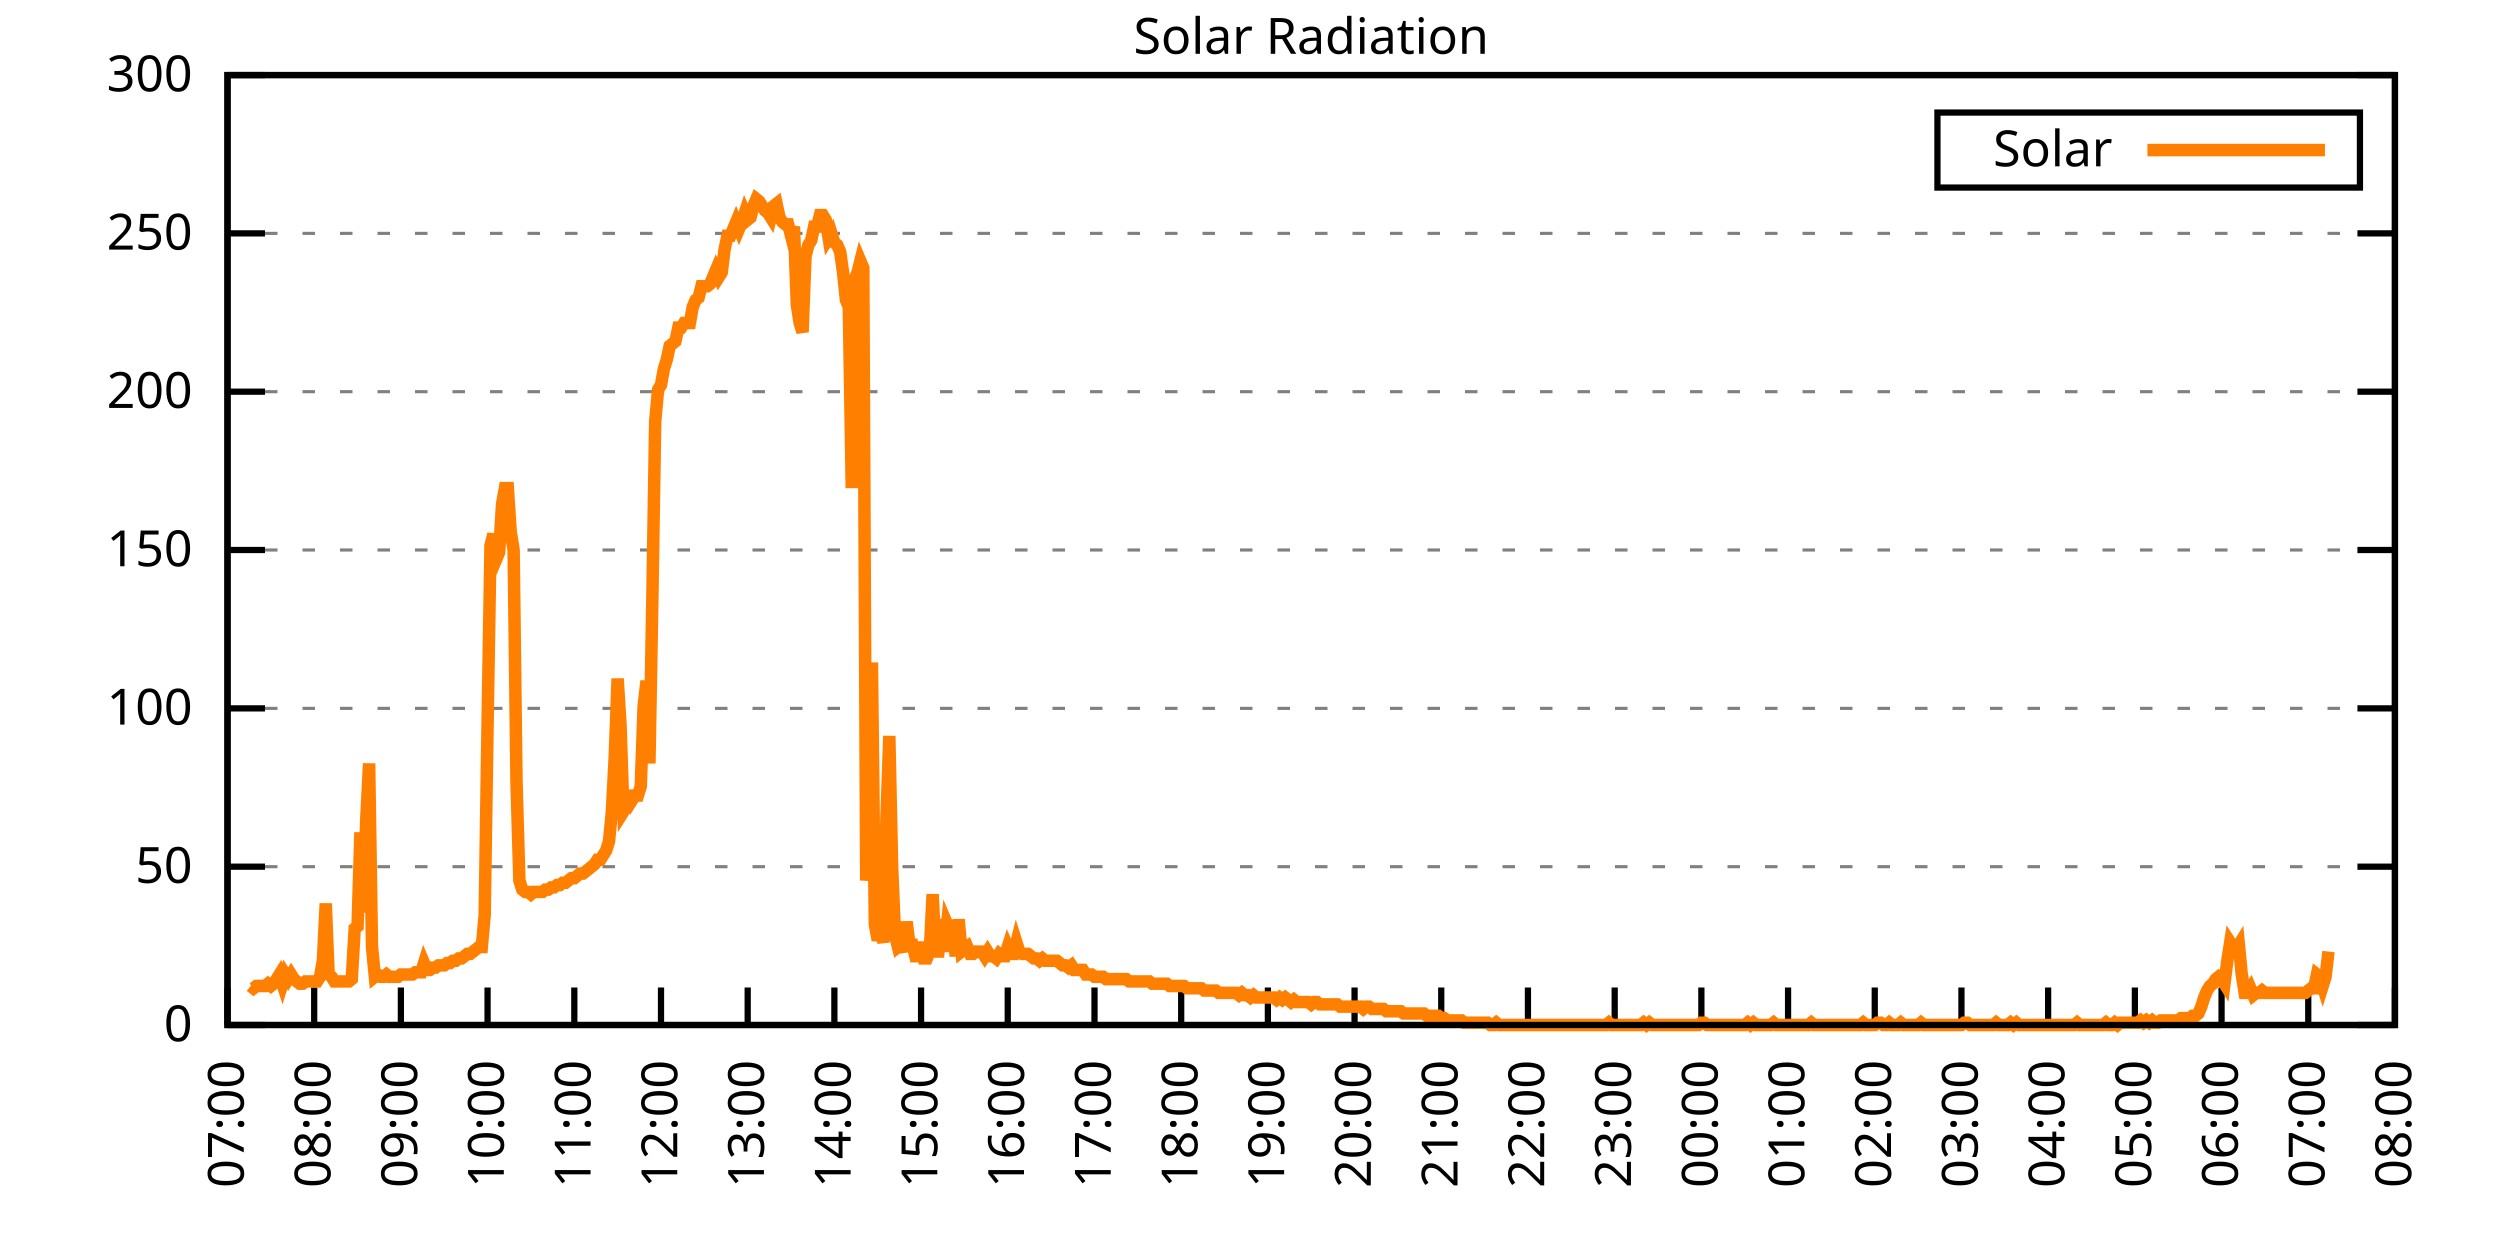
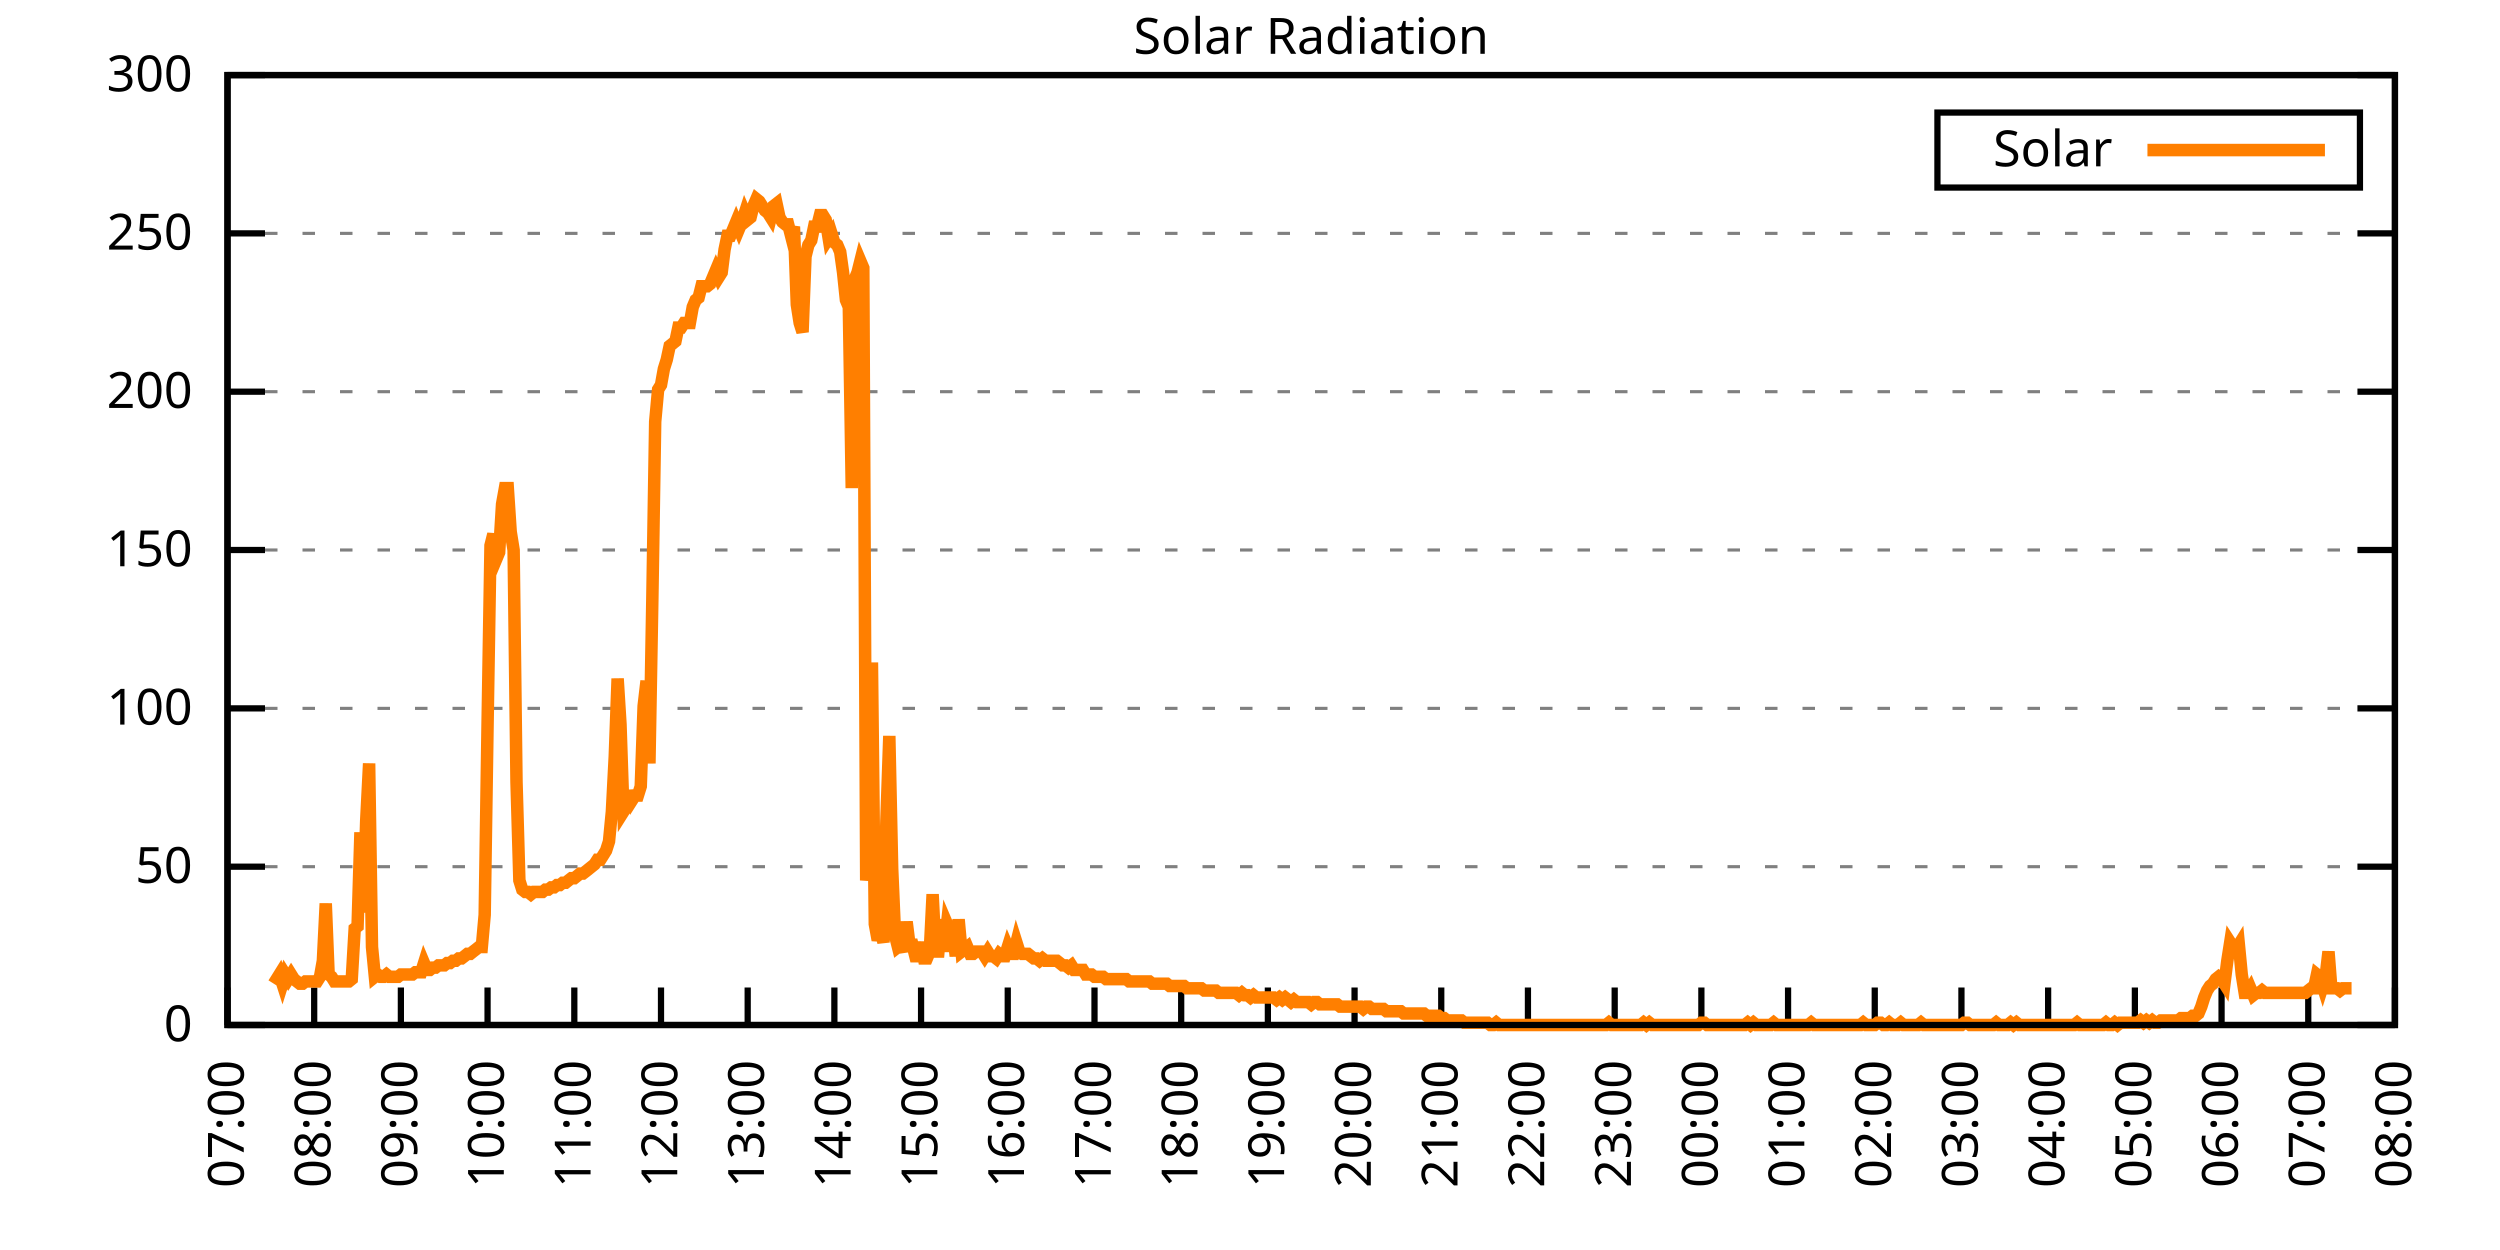
<svg xmlns="http://www.w3.org/2000/svg" xmlns:xlink="http://www.w3.org/1999/xlink" width="400" height="200" viewBox="0 0 400 200">
  <g id="gnuplot_canvas">
    <rect x="0" y="0" width="400" height="200" fill="none" />
    <defs>
      <circle id="gpDot" r="0.5" stroke-width="0.5" stroke="currentColor" />
      <path id="gpPt0" stroke-width="0.333" stroke="currentColor" d="M-1,0 h2 M0,-1 v2" />
      <path id="gpPt1" stroke-width="0.333" stroke="currentColor" d="M-1,-1 L1,1 M1,-1 L-1,1" />
      <path id="gpPt2" stroke-width="0.333" stroke="currentColor" d="M-1,0 L1,0 M0,-1 L0,1 M-1,-1 L1,1 M-1,1 L1,-1" />
      <rect id="gpPt3" stroke-width="0.333" stroke="currentColor" x="-1" y="-1" width="2" height="2" />
      <rect id="gpPt4" stroke-width="0.333" stroke="currentColor" fill="currentColor" x="-1" y="-1" width="2" height="2" />
      <circle id="gpPt5" stroke-width="0.333" stroke="currentColor" cx="0" cy="0" r="1" />
      <use xlink:href="#gpPt5" id="gpPt6" fill="currentColor" stroke="none" />
      <path id="gpPt7" stroke-width="0.333" stroke="currentColor" d="M0,-1.33 L-1.33,0.67 L1.33,0.67 z" />
      <use xlink:href="#gpPt7" id="gpPt8" fill="currentColor" stroke="none" />
      <use xlink:href="#gpPt7" id="gpPt9" stroke="currentColor" transform="rotate(180)" />
      <use xlink:href="#gpPt9" id="gpPt10" fill="currentColor" stroke="none" />
      <use xlink:href="#gpPt3" id="gpPt11" stroke="currentColor" transform="rotate(45)" />
      <use xlink:href="#gpPt11" id="gpPt12" fill="currentColor" stroke="none" />
      <path id="gpPt13" stroke-width="0.333" stroke="currentColor" d="M0,1.330 L1.265,0.411 L0.782,-1.067 L-0.782,-1.076 L-1.265,0.411 z" />
      <use xlink:href="#gpPt13" id="gpPt14" fill="currentColor" stroke="none" />
      <filter id="textbox" filterUnits="objectBoundingBox" x="0" y="0" height="1" width="1">
        <feFlood flood-color="white" flood-opacity="1" result="bgnd" />
        <feComposite in="SourceGraphic" in2="bgnd" operator="atop" />
      </filter>
      <filter id="greybox" filterUnits="objectBoundingBox" x="0" y="0" height="1" width="1">
        <feFlood flood-color="lightgrey" flood-opacity="1" result="grey" />
        <feComposite in="SourceGraphic" in2="grey" operator="atop" />
      </filter>
    </defs>
    <g fill="none" color="white" stroke="currentColor" stroke-width="1.00" stroke-linecap="butt" stroke-linejoin="miter">
</g>
    <g fill="none" color="black" stroke="currentColor" stroke-width="1.00" stroke-linecap="butt" stroke-linejoin="miter">
      <g stroke="none" shape-rendering="crispEdges">
        <polygon fill="rgb(255, 255, 255)" points="36.40,164.00 383.18,164.00 383.18,12.02 36.40,12.02 " />
      </g>
    </g>
    <g fill="none" color="black" stroke="currentColor" stroke-width="1.00" stroke-linecap="butt" stroke-linejoin="miter">
</g>
    <g fill="none" color="black" stroke="black" stroke-width="0.50" stroke-linecap="butt" stroke-linejoin="miter">
</g>
    <g fill="none" color="gray" stroke="currentColor" stroke-width="0.50" stroke-linecap="butt" stroke-linejoin="miter">
      <path stroke="gray" stroke-dasharray="2,4" class="gridline" d="M36.40,164.00 L383.19,164.00  " />
    </g>
    <g fill="none" color="gray" stroke="gray" stroke-width="1.00" stroke-linecap="butt" stroke-linejoin="miter">
</g>
    <g fill="none" color="black" stroke="currentColor" stroke-width="1.00" stroke-linecap="butt" stroke-linejoin="miter">
      <path stroke="black" d="M36.40,164.00 L42.40,164.00 M383.19,164.00 L377.19,164.00  " />
      <g transform="translate(30.80,166.60)" stroke="none" fill="black" font-family="Sans" font-size="8.00" text-anchor="end">
        <text>
          <tspan font-family="Sans"> 0</tspan>
        </text>
      </g>
    </g>
    <g fill="none" color="black" stroke="currentColor" stroke-width="1.00" stroke-linecap="butt" stroke-linejoin="miter">
</g>
    <g fill="none" color="black" stroke="black" stroke-width="0.50" stroke-linecap="butt" stroke-linejoin="miter">
</g>
    <g fill="none" color="gray" stroke="currentColor" stroke-width="0.50" stroke-linecap="butt" stroke-linejoin="miter">
      <path stroke="gray" stroke-dasharray="2,4" class="gridline" d="M36.40,138.67 L383.19,138.67  " />
    </g>
    <g fill="none" color="gray" stroke="gray" stroke-width="1.00" stroke-linecap="butt" stroke-linejoin="miter">
</g>
    <g fill="none" color="black" stroke="currentColor" stroke-width="1.00" stroke-linecap="butt" stroke-linejoin="miter">
      <path stroke="black" d="M36.40,138.67 L42.40,138.67 M383.19,138.67 L377.19,138.67  " />
      <g transform="translate(30.80,141.27)" stroke="none" fill="black" font-family="Sans" font-size="8.00" text-anchor="end">
        <text>
          <tspan font-family="Sans"> 50</tspan>
        </text>
      </g>
    </g>
    <g fill="none" color="black" stroke="currentColor" stroke-width="1.00" stroke-linecap="butt" stroke-linejoin="miter">
</g>
    <g fill="none" color="black" stroke="black" stroke-width="0.50" stroke-linecap="butt" stroke-linejoin="miter">
</g>
    <g fill="none" color="gray" stroke="currentColor" stroke-width="0.50" stroke-linecap="butt" stroke-linejoin="miter">
      <path stroke="gray" stroke-dasharray="2,4" class="gridline" d="M36.40,113.34 L383.19,113.34  " />
    </g>
    <g fill="none" color="gray" stroke="gray" stroke-width="1.00" stroke-linecap="butt" stroke-linejoin="miter">
</g>
    <g fill="none" color="black" stroke="currentColor" stroke-width="1.00" stroke-linecap="butt" stroke-linejoin="miter">
      <path stroke="black" d="M36.40,113.34 L42.40,113.34 M383.19,113.34 L377.19,113.34  " />
      <g transform="translate(30.80,115.94)" stroke="none" fill="black" font-family="Sans" font-size="8.00" text-anchor="end">
        <text>
          <tspan font-family="Sans"> 100</tspan>
        </text>
      </g>
    </g>
    <g fill="none" color="black" stroke="currentColor" stroke-width="1.00" stroke-linecap="butt" stroke-linejoin="miter">
</g>
    <g fill="none" color="black" stroke="black" stroke-width="0.50" stroke-linecap="butt" stroke-linejoin="miter">
</g>
    <g fill="none" color="gray" stroke="currentColor" stroke-width="0.50" stroke-linecap="butt" stroke-linejoin="miter">
      <path stroke="gray" stroke-dasharray="2,4" class="gridline" d="M36.40,88.00 L383.19,88.00  " />
    </g>
    <g fill="none" color="gray" stroke="gray" stroke-width="1.00" stroke-linecap="butt" stroke-linejoin="miter">
</g>
    <g fill="none" color="black" stroke="currentColor" stroke-width="1.00" stroke-linecap="butt" stroke-linejoin="miter">
      <path stroke="black" d="M36.40,88.00 L42.40,88.00 M383.19,88.00 L377.19,88.00  " />
      <g transform="translate(30.80,90.60)" stroke="none" fill="black" font-family="Sans" font-size="8.00" text-anchor="end">
        <text>
          <tspan font-family="Sans"> 150</tspan>
        </text>
      </g>
    </g>
    <g fill="none" color="black" stroke="currentColor" stroke-width="1.00" stroke-linecap="butt" stroke-linejoin="miter">
</g>
    <g fill="none" color="black" stroke="black" stroke-width="0.50" stroke-linecap="butt" stroke-linejoin="miter">
</g>
    <g fill="none" color="gray" stroke="currentColor" stroke-width="0.50" stroke-linecap="butt" stroke-linejoin="miter">
      <path stroke="gray" stroke-dasharray="2,4" class="gridline" d="M36.40,62.67 L383.19,62.67  " />
    </g>
    <g fill="none" color="gray" stroke="gray" stroke-width="1.00" stroke-linecap="butt" stroke-linejoin="miter">
</g>
    <g fill="none" color="black" stroke="currentColor" stroke-width="1.00" stroke-linecap="butt" stroke-linejoin="miter">
      <path stroke="black" d="M36.40,62.67 L42.40,62.67 M383.19,62.67 L377.19,62.67  " />
      <g transform="translate(30.80,65.27)" stroke="none" fill="black" font-family="Sans" font-size="8.00" text-anchor="end">
        <text>
          <tspan font-family="Sans"> 200</tspan>
        </text>
      </g>
    </g>
    <g fill="none" color="black" stroke="currentColor" stroke-width="1.00" stroke-linecap="butt" stroke-linejoin="miter">
</g>
    <g fill="none" color="black" stroke="black" stroke-width="0.50" stroke-linecap="butt" stroke-linejoin="miter">
</g>
    <g fill="none" color="gray" stroke="currentColor" stroke-width="0.50" stroke-linecap="butt" stroke-linejoin="miter">
      <path stroke="gray" stroke-dasharray="2,4" class="gridline" d="M36.40,37.34 L383.19,37.34  " />
    </g>
    <g fill="none" color="gray" stroke="gray" stroke-width="1.00" stroke-linecap="butt" stroke-linejoin="miter">
</g>
    <g fill="none" color="black" stroke="currentColor" stroke-width="1.00" stroke-linecap="butt" stroke-linejoin="miter">
      <path stroke="black" d="M36.40,37.34 L42.40,37.34 M383.19,37.34 L377.19,37.34  " />
      <g transform="translate(30.80,39.94)" stroke="none" fill="black" font-family="Sans" font-size="8.00" text-anchor="end">
        <text>
          <tspan font-family="Sans"> 250</tspan>
        </text>
      </g>
    </g>
    <g fill="none" color="black" stroke="currentColor" stroke-width="1.00" stroke-linecap="butt" stroke-linejoin="miter">
</g>
    <g fill="none" color="black" stroke="black" stroke-width="0.50" stroke-linecap="butt" stroke-linejoin="miter">
</g>
    <g fill="none" color="gray" stroke="currentColor" stroke-width="0.50" stroke-linecap="butt" stroke-linejoin="miter">
      <path stroke="gray" stroke-dasharray="2,4" class="gridline" d="M36.40,12.01 L383.19,12.01  " />
    </g>
    <g fill="none" color="gray" stroke="gray" stroke-width="1.00" stroke-linecap="butt" stroke-linejoin="miter">
</g>
    <g fill="none" color="black" stroke="currentColor" stroke-width="1.00" stroke-linecap="butt" stroke-linejoin="miter">
      <path stroke="black" d="M36.40,12.01 L42.40,12.01 M383.19,12.01 L377.19,12.01  " />
      <g transform="translate(30.80,14.61)" stroke="none" fill="black" font-family="Sans" font-size="8.00" text-anchor="end">
        <text>
          <tspan font-family="Sans"> 300</tspan>
        </text>
      </g>
    </g>
    <g fill="none" color="black" stroke="currentColor" stroke-width="1.00" stroke-linecap="butt" stroke-linejoin="miter">
      <path stroke="black" d="M36.40,164.00 L36.40,158.00  " />
      <g transform="translate(39.00,169.60) rotate(270.00)" stroke="none" fill="black" font-family="Sans" font-size="8.00" text-anchor="end">
        <text>
          <tspan font-family="Sans">07:00</tspan>
        </text>
      </g>
    </g>
    <g fill="none" color="black" stroke="currentColor" stroke-width="1.00" stroke-linecap="butt" stroke-linejoin="miter">
      <path stroke="black" d="M50.27,164.00 L50.27,158.00  " />
      <g transform="translate(52.87,169.60) rotate(270.00)" stroke="none" fill="black" font-family="Sans" font-size="8.00" text-anchor="end">
        <text>
          <tspan font-family="Sans">08:00</tspan>
        </text>
      </g>
    </g>
    <g fill="none" color="black" stroke="currentColor" stroke-width="1.00" stroke-linecap="butt" stroke-linejoin="miter">
      <path stroke="black" d="M64.14,164.00 L64.14,158.00  " />
      <g transform="translate(66.74,169.60) rotate(270.00)" stroke="none" fill="black" font-family="Sans" font-size="8.00" text-anchor="end">
        <text>
          <tspan font-family="Sans">09:00</tspan>
        </text>
      </g>
    </g>
    <g fill="none" color="black" stroke="currentColor" stroke-width="1.00" stroke-linecap="butt" stroke-linejoin="miter">
      <path stroke="black" d="M78.01,164.00 L78.01,158.00  " />
      <g transform="translate(80.61,169.60) rotate(270.00)" stroke="none" fill="black" font-family="Sans" font-size="8.00" text-anchor="end">
        <text>
          <tspan font-family="Sans">10:00</tspan>
        </text>
      </g>
    </g>
    <g fill="none" color="black" stroke="currentColor" stroke-width="1.00" stroke-linecap="butt" stroke-linejoin="miter">
      <path stroke="black" d="M91.89,164.00 L91.89,158.00  " />
      <g transform="translate(94.49,169.60) rotate(270.00)" stroke="none" fill="black" font-family="Sans" font-size="8.00" text-anchor="end">
        <text>
          <tspan font-family="Sans">11:00</tspan>
        </text>
      </g>
    </g>
    <g fill="none" color="black" stroke="currentColor" stroke-width="1.00" stroke-linecap="butt" stroke-linejoin="miter">
      <path stroke="black" d="M105.76,164.00 L105.76,158.00  " />
      <g transform="translate(108.36,169.60) rotate(270.00)" stroke="none" fill="black" font-family="Sans" font-size="8.00" text-anchor="end">
        <text>
          <tspan font-family="Sans">12:00</tspan>
        </text>
      </g>
    </g>
    <g fill="none" color="black" stroke="currentColor" stroke-width="1.00" stroke-linecap="butt" stroke-linejoin="miter">
      <path stroke="black" d="M119.63,164.00 L119.63,158.00  " />
      <g transform="translate(122.23,169.60) rotate(270.00)" stroke="none" fill="black" font-family="Sans" font-size="8.00" text-anchor="end">
        <text>
          <tspan font-family="Sans">13:00</tspan>
        </text>
      </g>
    </g>
    <g fill="none" color="black" stroke="currentColor" stroke-width="1.00" stroke-linecap="butt" stroke-linejoin="miter">
      <path stroke="black" d="M133.50,164.00 L133.50,158.00  " />
      <g transform="translate(136.10,169.60) rotate(270.00)" stroke="none" fill="black" font-family="Sans" font-size="8.00" text-anchor="end">
        <text>
          <tspan font-family="Sans">14:00</tspan>
        </text>
      </g>
    </g>
    <g fill="none" color="black" stroke="currentColor" stroke-width="1.00" stroke-linecap="butt" stroke-linejoin="miter">
      <path stroke="black" d="M147.37,164.00 L147.37,158.00  " />
      <g transform="translate(149.97,169.60) rotate(270.00)" stroke="none" fill="black" font-family="Sans" font-size="8.00" text-anchor="end">
        <text>
          <tspan font-family="Sans">15:00</tspan>
        </text>
      </g>
    </g>
    <g fill="none" color="black" stroke="currentColor" stroke-width="1.00" stroke-linecap="butt" stroke-linejoin="miter">
      <path stroke="black" d="M161.24,164.00 L161.24,158.00  " />
      <g transform="translate(163.84,169.60) rotate(270.00)" stroke="none" fill="black" font-family="Sans" font-size="8.00" text-anchor="end">
        <text>
          <tspan font-family="Sans">16:00</tspan>
        </text>
      </g>
    </g>
    <g fill="none" color="black" stroke="currentColor" stroke-width="1.00" stroke-linecap="butt" stroke-linejoin="miter">
      <path stroke="black" d="M175.12,164.00 L175.12,158.00  " />
      <g transform="translate(177.72,169.60) rotate(270.00)" stroke="none" fill="black" font-family="Sans" font-size="8.00" text-anchor="end">
        <text>
          <tspan font-family="Sans">17:00</tspan>
        </text>
      </g>
    </g>
    <g fill="none" color="black" stroke="currentColor" stroke-width="1.00" stroke-linecap="butt" stroke-linejoin="miter">
      <path stroke="black" d="M188.99,164.00 L188.99,158.00  " />
      <g transform="translate(191.59,169.60) rotate(270.00)" stroke="none" fill="black" font-family="Sans" font-size="8.00" text-anchor="end">
        <text>
          <tspan font-family="Sans">18:00</tspan>
        </text>
      </g>
    </g>
    <g fill="none" color="black" stroke="currentColor" stroke-width="1.00" stroke-linecap="butt" stroke-linejoin="miter">
      <path stroke="black" d="M202.86,164.00 L202.86,158.00  " />
      <g transform="translate(205.46,169.60) rotate(270.00)" stroke="none" fill="black" font-family="Sans" font-size="8.00" text-anchor="end">
        <text>
          <tspan font-family="Sans">19:00</tspan>
        </text>
      </g>
    </g>
    <g fill="none" color="black" stroke="currentColor" stroke-width="1.00" stroke-linecap="butt" stroke-linejoin="miter">
      <path stroke="black" d="M216.73,164.00 L216.73,158.00  " />
      <g transform="translate(219.33,169.60) rotate(270.00)" stroke="none" fill="black" font-family="Sans" font-size="8.00" text-anchor="end">
        <text>
          <tspan font-family="Sans">20:00</tspan>
        </text>
      </g>
    </g>
    <g fill="none" color="black" stroke="currentColor" stroke-width="1.00" stroke-linecap="butt" stroke-linejoin="miter">
      <path stroke="black" d="M230.60,164.00 L230.60,158.00  " />
      <g transform="translate(233.20,169.60) rotate(270.00)" stroke="none" fill="black" font-family="Sans" font-size="8.00" text-anchor="end">
        <text>
          <tspan font-family="Sans">21:00</tspan>
        </text>
      </g>
    </g>
    <g fill="none" color="black" stroke="currentColor" stroke-width="1.00" stroke-linecap="butt" stroke-linejoin="miter">
      <path stroke="black" d="M244.47,164.00 L244.47,158.00  " />
      <g transform="translate(247.07,169.60) rotate(270.00)" stroke="none" fill="black" font-family="Sans" font-size="8.00" text-anchor="end">
        <text>
          <tspan font-family="Sans">22:00</tspan>
        </text>
      </g>
    </g>
    <g fill="none" color="black" stroke="currentColor" stroke-width="1.00" stroke-linecap="butt" stroke-linejoin="miter">
      <path stroke="black" d="M258.35,164.00 L258.35,158.00  " />
      <g transform="translate(260.95,169.60) rotate(270.00)" stroke="none" fill="black" font-family="Sans" font-size="8.00" text-anchor="end">
        <text>
          <tspan font-family="Sans">23:00</tspan>
        </text>
      </g>
    </g>
    <g fill="none" color="black" stroke="currentColor" stroke-width="1.00" stroke-linecap="butt" stroke-linejoin="miter">
      <path stroke="black" d="M272.22,164.00 L272.22,158.00  " />
      <g transform="translate(274.82,169.60) rotate(270.00)" stroke="none" fill="black" font-family="Sans" font-size="8.00" text-anchor="end">
        <text>
          <tspan font-family="Sans">00:00</tspan>
        </text>
      </g>
    </g>
    <g fill="none" color="black" stroke="currentColor" stroke-width="1.00" stroke-linecap="butt" stroke-linejoin="miter">
      <path stroke="black" d="M286.09,164.00 L286.09,158.00  " />
      <g transform="translate(288.69,169.60) rotate(270.00)" stroke="none" fill="black" font-family="Sans" font-size="8.00" text-anchor="end">
        <text>
          <tspan font-family="Sans">01:00</tspan>
        </text>
      </g>
    </g>
    <g fill="none" color="black" stroke="currentColor" stroke-width="1.00" stroke-linecap="butt" stroke-linejoin="miter">
      <path stroke="black" d="M299.96,164.00 L299.96,158.00  " />
      <g transform="translate(302.56,169.60) rotate(270.00)" stroke="none" fill="black" font-family="Sans" font-size="8.00" text-anchor="end">
        <text>
          <tspan font-family="Sans">02:00</tspan>
        </text>
      </g>
    </g>
    <g fill="none" color="black" stroke="currentColor" stroke-width="1.00" stroke-linecap="butt" stroke-linejoin="miter">
      <path stroke="black" d="M313.83,164.00 L313.83,158.00  " />
      <g transform="translate(316.43,169.60) rotate(270.00)" stroke="none" fill="black" font-family="Sans" font-size="8.00" text-anchor="end">
        <text>
          <tspan font-family="Sans">03:00</tspan>
        </text>
      </g>
    </g>
    <g fill="none" color="black" stroke="currentColor" stroke-width="1.00" stroke-linecap="butt" stroke-linejoin="miter">
      <path stroke="black" d="M327.70,164.00 L327.70,158.00  " />
      <g transform="translate(330.30,169.60) rotate(270.00)" stroke="none" fill="black" font-family="Sans" font-size="8.00" text-anchor="end">
        <text>
          <tspan font-family="Sans">04:00</tspan>
        </text>
      </g>
    </g>
    <g fill="none" color="black" stroke="currentColor" stroke-width="1.00" stroke-linecap="butt" stroke-linejoin="miter">
      <path stroke="black" d="M341.58,164.00 L341.58,158.00  " />
      <g transform="translate(344.18,169.60) rotate(270.00)" stroke="none" fill="black" font-family="Sans" font-size="8.00" text-anchor="end">
        <text>
          <tspan font-family="Sans">05:00</tspan>
        </text>
      </g>
    </g>
    <g fill="none" color="black" stroke="currentColor" stroke-width="1.00" stroke-linecap="butt" stroke-linejoin="miter">
      <path stroke="black" d="M355.45,164.00 L355.45,158.00  " />
      <g transform="translate(358.05,169.60) rotate(270.00)" stroke="none" fill="black" font-family="Sans" font-size="8.00" text-anchor="end">
        <text>
          <tspan font-family="Sans">06:00</tspan>
        </text>
      </g>
    </g>
    <g fill="none" color="black" stroke="currentColor" stroke-width="1.00" stroke-linecap="butt" stroke-linejoin="miter">
      <path stroke="black" d="M369.32,164.00 L369.32,158.00  " />
      <g transform="translate(371.92,169.60) rotate(270.00)" stroke="none" fill="black" font-family="Sans" font-size="8.00" text-anchor="end">
        <text>
          <tspan font-family="Sans">07:00</tspan>
        </text>
      </g>
    </g>
    <g fill="none" color="black" stroke="currentColor" stroke-width="1.00" stroke-linecap="butt" stroke-linejoin="miter">
      <path stroke="black" d="M383.19,164.00 L383.19,158.00  " />
      <g transform="translate(385.79,169.60) rotate(270.00)" stroke="none" fill="black" font-family="Sans" font-size="8.00" text-anchor="end">
        <text>
          <tspan font-family="Sans">08:00</tspan>
        </text>
      </g>
    </g>
    <g fill="none" color="black" stroke="currentColor" stroke-width="1.00" stroke-linecap="butt" stroke-linejoin="miter">
</g>
    <g fill="none" color="black" stroke="currentColor" stroke-width="1.00" stroke-linecap="butt" stroke-linejoin="miter">
      <path stroke="black" d="M36.40,12.01 L36.40,164.00 L383.19,164.00 L383.19,12.01 L36.40,12.01 Z  " />
    </g>
    <g fill="none" color="black" stroke="currentColor" stroke-width="1.00" stroke-linecap="butt" stroke-linejoin="miter">
</g>
    <g fill="none" color="black" stroke="currentColor" stroke-width="1.00" stroke-linecap="butt" stroke-linejoin="miter">
      <path stroke="black" d="M309.99,30.01 L309.99,18.01 L377.59,18.01 L377.59,30.01 L309.99,30.01 Z  " />
    </g>
    <g id="Solar_Radiation_plot_1">
      <g fill="none" color="white" stroke="black" stroke-width="2.00" stroke-linecap="butt" stroke-linejoin="miter">
</g>
      <g fill="none" color="black" stroke="currentColor" stroke-width="2.00" stroke-linecap="butt" stroke-linejoin="miter">
        <g transform="translate(337.99,26.61)" stroke="none" fill="black" font-family="Sans" font-size="8.00" text-anchor="end">
          <text>
            <tspan font-family="Sans">Solar</tspan>
          </text>
        </g>
      </g>
      <g fill="none" color="black" stroke="currentColor" stroke-width="2.00" stroke-linecap="butt" stroke-linejoin="miter">
-         <path stroke="rgb(255, 127,   0)" d="M343.59,24.01 L371.99,24.01 M40.10,157.76 L40.56,158.13 L41.02,157.76 L41.49,157.76 L41.95,157.76 L42.41,157.76   L42.87,157.39 L43.34,157.76 L43.80,157.39 L44.26,156.66 L44.72,155.92 L45.19,157.39 L45.65,155.92 L46.11,156.66   L46.57,155.92 L47.03,156.66 L47.50,157.03 L47.96,157.39 L48.42,157.39 L48.88,157.03 L49.35,157.03 L49.81,157.03   L50.27,157.03 L50.73,157.03 L51.20,156.29 L51.66,153.72 L52.12,144.55 L52.58,155.92 L53.05,156.29 L53.51,157.03   L53.97,157.03 L54.43,157.03 L54.90,157.03 L55.36,157.03 L55.82,157.03 L56.28,156.66 L56.75,148.58 L57.21,148.22   L57.67,133.17 L58.13,146.01 L58.59,131.33 L59.06,122.15 L59.52,151.52 L59.98,156.29 L60.44,155.92 L60.91,156.29   L61.37,156.29 L61.83,155.92 L62.29,156.29 L62.76,156.29 L63.22,156.29 L63.68,156.29 L64.14,155.92 L64.61,155.92   L65.07,155.92 L65.53,155.92 L65.99,155.92 L66.46,155.56 L66.92,155.56 L67.38,155.56 L67.84,154.09 L68.30,155.19   L68.77,155.19 L69.23,154.82 L69.69,154.82 L70.15,154.46 L70.62,154.46 L71.08,154.46 L71.54,154.09 L72.00,154.09   L72.47,153.72 L72.93,153.72 L73.39,153.35 L73.85,153.35 L74.32,152.99 L74.78,152.62 L75.24,152.62 L75.70,152.25   L76.17,151.89 L76.63,151.52 L77.09,151.52 L77.55,146.38 L78.01,115.91 L78.48,87.28 L78.94,85.45 L79.40,89.48   L79.86,88.38 L80.33,80.67 L80.79,78.10 L81.25,78.10 L81.71,85.08 L82.18,88.02 L82.64,125.09 L83.10,140.87   L83.56,142.34 L84.03,142.71 L84.49,142.71 L84.95,143.08 L85.41,142.71 L85.88,142.71 L86.34,142.71 L86.80,142.71   L87.26,142.34 L87.72,142.34 L88.19,141.98 L88.65,141.98 L89.11,141.61 L89.57,141.61 L90.04,141.24 L90.50,141.24   L90.96,140.87 L91.42,140.51 L91.89,140.51 L92.35,140.14 L92.81,139.77 L93.27,139.77 L93.74,139.41 L94.20,139.04   L94.66,138.67 L95.12,138.30 L95.59,137.57 L96.05,137.57 L96.51,136.84 L96.97,136.10 L97.44,134.63 L97.90,129.86   L98.36,121.05 L98.82,108.57 L99.28,115.91 L99.75,129.86 L100.21,129.13 L100.67,126.56 L101.13,128.03 L101.60,127.29   L102.06,127.29 L102.52,125.82 L102.98,112.98 L103.45,108.94 L103.91,122.15 L104.37,96.09 L104.83,67.46 L105.30,62.32   L105.76,61.59 L106.22,59.02 L106.68,57.55 L107.15,55.35 L107.61,54.98 L108.07,54.61 L108.53,52.41 L108.99,52.41   L109.46,51.68 L109.92,51.68 L110.38,51.68 L110.84,49.11 L111.31,48.00 L111.77,47.64 L112.23,45.80 L112.69,45.80   L113.16,45.80 L113.62,45.43 L114.08,44.33 L114.54,43.23 L115.01,44.33 L115.47,43.60 L115.93,39.93 L116.39,37.73   L116.86,37.73 L117.32,36.63 L117.78,35.52 L118.24,36.63 L118.70,35.52 L119.17,34.06 L119.63,35.16 L120.09,34.79   L120.55,32.95 L121.02,31.85 L121.48,32.22 L121.94,32.95 L122.40,33.69 L122.87,34.06 L123.33,34.79 L123.79,32.95   L124.25,32.59 L124.72,34.79 L125.18,35.52 L125.64,35.89 L126.10,35.89 L126.57,37.73 L127.03,36.26 L127.49,48.74   L127.95,51.68 L128.41,53.14 L128.88,41.03 L129.34,39.19 L129.80,38.46 L130.26,36.26 L130.73,36.26 L131.19,34.42   L131.65,34.42 L132.11,35.16 L132.58,38.09 L133.04,37.36 L133.50,38.83 L133.96,39.19 L134.43,40.30 L134.89,43.60   L135.35,48.00 L135.81,49.11 L136.28,78.10 L136.74,44.70 L137.20,43.60 L137.66,41.76 L138.13,42.87 L138.59,140.87   L139.05,137.57 L139.51,106.00 L139.97,147.85 L140.44,150.42 L140.90,148.95 L141.36,150.79 L141.82,131.33 L142.29,117.75   L142.75,139.04 L143.21,149.68 L143.67,151.52 L144.14,151.15 L144.60,152.25 L145.06,147.48 L145.52,151.15 L145.99,151.15   L146.45,152.99 L146.91,152.99 L147.37,150.79 L147.84,153.35 L148.30,153.35 L148.76,152.25 L149.22,143.08 L149.68,152.25   L150.15,152.25 L150.61,147.11 L151.07,152.25 L151.53,147.85 L152.00,148.95 L152.46,148.95 L152.92,152.99 L153.38,147.11   L153.85,152.25 L154.31,151.89 L154.77,151.52 L155.23,152.62 L155.70,152.62 L156.16,152.25 L156.62,152.25 L157.08,152.25   L157.55,152.99 L158.01,152.25 L158.47,152.99 L158.93,152.99 L159.39,153.35 L159.86,152.62 L160.32,152.99 L160.78,152.99   L161.24,151.52 L161.71,152.62 L162.17,152.62 L162.63,150.79 L163.09,152.25 L163.56,152.62 L164.02,152.62 L164.48,152.62   L164.94,152.99 L165.41,153.35 L165.87,153.35 L166.33,153.72 L166.79,153.35 L167.26,153.72 L167.72,153.72 L168.18,153.72   L168.64,153.72 L169.10,153.72 L169.57,154.09 L170.03,154.46 L170.49,154.46 L170.95,154.82 L171.42,154.46 L171.88,155.19   L172.34,155.19 L172.80,155.19 L173.27,155.19 L173.73,155.92 L174.19,155.92 L174.65,155.92 L175.12,156.29 L175.58,156.29   L176.04,156.29 L176.50,156.29 L176.97,156.66 L177.43,156.66 L177.89,156.66 L178.35,156.66 L178.82,156.66 L179.28,156.66   L179.74,156.66 L180.20,156.66 L180.66,157.03 L181.13,157.03 L181.59,157.03 L182.05,157.03 L182.51,157.03 L182.98,157.03   L183.44,157.03 L183.90,157.03 L184.36,157.39 L184.83,157.39 L185.29,157.39 L185.75,157.39 L186.21,157.39 L186.68,157.39   L187.14,157.76 L187.60,157.76 L188.06,157.76 L188.53,157.76 L188.99,157.76 L189.45,157.76 L189.91,158.13 L190.37,158.13   L190.84,158.13 L191.30,158.13 L191.76,158.13 L192.22,158.13 L192.69,158.49 L193.15,158.49 L193.61,158.49 L194.07,158.49   L194.54,158.49 L195.00,158.86 L195.46,158.86 L195.92,158.86 L196.39,158.86 L196.85,158.86 L197.31,158.86 L197.77,158.86   L198.24,159.23 L198.70,158.86 L199.16,159.23 L199.62,159.23 L200.08,159.60 L200.55,159.23 L201.01,159.60 L201.47,159.60   L201.93,159.60 L202.40,159.60 L202.86,159.60 L203.32,159.60 L203.78,159.60 L204.25,159.96 L204.71,159.60 L205.17,159.96   L205.63,159.60 L206.10,159.96 L206.56,160.33 L207.02,159.96 L207.48,160.33 L207.95,160.33 L208.41,160.33 L208.87,160.33   L209.33,160.33 L209.80,160.70 L210.26,160.33 L210.72,160.33 L211.18,160.70 L211.64,160.70 L212.11,160.70 L212.57,160.70   L213.03,160.70 L213.49,160.70 L213.96,160.70 L214.42,161.06 L214.88,161.06 L215.34,161.06 L215.81,161.06 L216.27,161.06   L216.73,161.06 L217.19,161.06 L217.66,161.06 L218.12,161.43 L218.58,161.06 L219.04,161.06 L219.51,161.43 L219.97,161.43   L220.43,161.43 L220.89,161.43 L221.35,161.43 L221.82,161.80 L222.28,161.80 L222.74,161.80 L223.20,161.80 L223.67,161.80   L224.13,161.80 L224.59,162.16 L225.05,162.16 L225.52,162.16 L225.98,162.16 L226.44,162.16 L226.90,162.16 L227.37,162.16   L227.83,162.16 L228.29,162.53 L228.75,162.53 L229.22,162.53 L229.68,162.53 L230.14,162.53 L230.60,162.90 L231.06,162.90   L231.53,163.27 L231.99,163.27 L232.45,163.27 L232.91,163.27 L233.38,163.27 L233.84,163.27 L234.30,163.63 L234.76,163.63   L235.23,163.63 L235.69,163.63 L236.15,163.63 L236.61,163.63 L237.08,163.63 L237.54,163.63 L238.00,163.63 L238.46,164.00   L238.93,164.00 L239.39,163.63 L239.85,164.00 L240.31,164.00 L240.77,164.00 L241.24,164.00 L241.70,164.00 L242.16,164.00   L242.62,164.00 L243.09,164.00 L243.55,164.00 L244.01,164.00 L244.47,164.00 L244.94,164.00 L245.40,164.00 L245.86,164.00   L246.32,164.00 L246.79,164.00 L247.25,164.00 L247.71,164.00 L248.17,164.00 L248.64,164.00 L249.10,164.00 L249.56,164.00   L250.02,164.00 L250.49,164.00 L250.95,164.00 L251.41,164.00 L251.87,164.00 L252.33,164.00 L252.80,164.00 L253.26,164.00   L253.72,164.00 L254.18,164.00 L254.65,164.00 L255.11,164.00 L255.57,164.00 L256.03,164.00 L256.50,164.00 L256.96,164.00   L257.42,163.63 L257.88,164.00 L258.35,164.00 L258.81,164.00 L259.27,164.00 L259.73,164.00 L260.20,164.00 L260.66,164.00   L261.12,164.00 L261.58,164.00 L262.04,164.00 L262.51,164.00 L262.97,163.63 L263.43,164.00 L263.89,163.63 L264.36,164.00   L264.82,164.00 L265.28,164.00 L265.74,164.00 L266.21,164.00 L266.67,164.00 L267.13,164.00 L267.59,164.00 L268.06,164.00   L268.52,164.00 L268.98,164.00 L269.44,164.00 L269.91,164.00 L270.37,164.00 L270.83,164.00 L271.29,164.00 L271.75,164.00   L272.22,163.63 L272.68,163.63 L273.14,164.00 L273.60,164.00 L274.07,164.00 L274.53,164.00 L274.99,164.00 L275.45,164.00   L275.92,164.00 L276.38,164.00 L276.84,164.00 L277.30,164.00 L277.77,164.00 L278.23,164.00 L278.69,164.00 L279.15,164.00   L279.62,163.63 L280.08,164.00 L280.54,163.63 L281.00,164.00 L281.46,164.00 L281.93,164.00 L282.39,164.00 L282.85,164.00   L283.31,164.00 L283.78,163.63 L284.24,164.00 L284.70,164.00 L285.16,164.00 L285.63,164.00 L286.09,164.00 L286.55,164.00   L287.01,164.00 L287.48,164.00 L287.94,164.00 L288.40,164.00 L288.86,164.00 L289.33,164.00 L289.79,163.63 L290.25,164.00   L290.71,164.00 L291.18,164.00 L291.64,164.00 L292.10,164.00 L292.56,164.00 L293.02,164.00 L293.49,164.00 L293.95,164.00   L294.41,164.00 L294.87,164.00 L295.34,164.00 L295.80,164.00 L296.26,164.00 L296.72,164.00 L297.19,164.00 L297.65,164.00   L298.11,163.63 L298.57,164.00 L299.04,164.00 L299.50,164.00 L299.96,164.00 L300.42,163.63 L300.89,163.63 L301.35,164.00   L301.81,164.00 L302.27,163.63 L302.73,164.00 L303.20,164.00 L303.66,164.00 L304.12,163.63 L304.58,164.00 L305.05,164.00   L305.51,164.00 L305.97,164.00 L306.43,164.00 L306.90,164.00 L307.36,163.63 L307.82,164.00 L308.28,164.00 L308.75,164.00   L309.21,164.00 L309.67,164.00 L310.13,164.00 L310.60,164.00 L311.06,164.00 L311.52,164.00 L311.98,164.00 L312.44,164.00   L312.91,164.00 L313.37,164.00 L313.83,164.00 L314.29,163.63 L314.76,163.63 L315.22,164.00 L315.68,164.00 L316.14,164.00   L316.61,164.00 L317.07,164.00 L317.53,164.00 L317.99,164.00 L318.46,164.00 L318.92,164.00 L319.38,163.63 L319.84,164.00   L320.31,164.00 L320.77,164.00 L321.23,164.00 L321.69,163.63 L322.15,164.00 L322.62,163.63 L323.08,164.00 L323.54,164.00   L324.00,164.00 L324.47,164.00 L324.93,164.00 L325.39,164.00 L325.85,164.00 L326.32,164.00 L326.78,164.00 L327.24,164.00   L327.70,164.00 L328.17,164.00 L328.63,164.00 L329.09,164.00 L329.55,164.00 L330.02,164.00 L330.48,164.00 L330.94,164.00   L331.40,164.00 L331.87,164.00 L332.33,163.63 L332.79,164.00 L333.25,164.00 L333.71,164.00 L334.18,164.00 L334.64,164.00   L335.10,164.00 L335.56,164.00 L336.03,164.00 L336.49,164.00 L336.95,163.63 L337.41,164.00 L337.88,164.00 L338.34,163.63   L338.80,164.00 L339.26,163.63 L339.73,163.63 L340.19,163.63 L340.65,163.63 L341.11,163.63 L341.58,163.63 L342.04,163.63   L342.50,163.27 L342.96,163.63 L343.42,163.27 L343.89,163.63 L344.35,163.27 L344.81,163.63 L345.27,163.63 L345.74,163.27   L346.20,163.27 L346.66,163.27 L347.12,163.27 L347.59,163.27 L348.05,163.27 L348.51,163.27 L348.97,162.90 L349.44,162.90   L349.90,162.90 L350.36,162.90 L350.82,162.53 L351.29,162.53 L351.75,162.16 L352.21,161.06 L352.67,159.60 L353.13,158.49   L353.60,157.76 L354.06,157.39 L354.52,156.66 L354.98,156.29 L355.45,156.66 L355.91,157.39 L356.37,153.72 L356.83,150.79   L357.30,151.52 L357.76,151.89 L358.22,151.15 L358.68,155.92 L359.15,158.86 L359.61,158.86 L360.07,158.13 L360.53,159.23   L361.00,158.86 L361.46,158.86 L361.92,158.49 L362.38,158.86 L362.84,158.86 L363.31,158.86 L363.77,158.86 L364.23,158.86   L364.69,158.86 L365.16,158.86 L365.62,158.86 L366.08,158.86 L366.54,158.86 L367.01,158.86 L367.47,158.86 L367.93,158.86   L368.39,158.86 L368.86,158.86 L369.32,158.49 L369.78,158.13 L370.24,158.13 L370.71,155.92 L371.17,156.29 L371.63,157.76   L372.09,156.29 L372.56,152.25  " />
+         <path stroke="rgb(255, 127,   0)" d="M343.59,24.01 L371.99,24.01 M43.80,157.39 L44.26,156.66 L44.72,155.92 L45.19,157.39 L45.65,155.92 L46.11,156.66   L46.57,155.92 L47.03,156.66 L47.50,157.03 L47.96,157.39 L48.42,157.39 L48.88,157.03 L49.35,157.03 L49.81,157.03   L50.27,157.03 L50.73,157.03 L51.20,156.29 L51.66,153.72 L52.12,144.55 L52.58,155.92 L53.05,156.29 L53.51,157.03   L53.97,157.03 L54.43,157.03 L54.90,157.03 L55.36,157.03 L55.82,157.03 L56.28,156.66 L56.75,148.58 L57.21,148.22   L57.67,133.17 L58.13,146.01 L58.59,131.33 L59.06,122.15 L59.52,151.52 L59.98,156.29 L60.44,155.92 L60.91,156.29   L61.37,156.29 L61.83,155.92 L62.29,156.29 L62.76,156.29 L63.22,156.29 L63.68,156.29 L64.14,155.92 L64.61,155.92   L65.07,155.92 L65.53,155.92 L65.99,155.92 L66.46,155.56 L66.92,155.56 L67.38,155.56 L67.84,154.09 L68.30,155.19   L68.77,155.19 L69.23,154.82 L69.69,154.82 L70.15,154.46 L70.62,154.46 L71.08,154.46 L71.54,154.09 L72.00,154.09   L72.47,153.72 L72.93,153.72 L73.39,153.35 L73.85,153.35 L74.32,152.99 L74.78,152.62 L75.24,152.62 L75.70,152.25   L76.17,151.89 L76.63,151.52 L77.09,151.52 L77.55,146.38 L78.01,115.91 L78.48,87.28 L78.94,85.45 L79.40,89.48   L79.86,88.38 L80.33,80.67 L80.79,78.10 L81.25,78.10 L81.71,85.08 L82.18,88.02 L82.64,125.09 L83.10,140.87   L83.56,142.34 L84.03,142.71 L84.49,142.71 L84.95,143.08 L85.41,142.71 L85.88,142.71 L86.34,142.71 L86.80,142.71   L87.26,142.34 L87.72,142.34 L88.19,141.98 L88.65,141.98 L89.11,141.61 L89.57,141.61 L90.04,141.24 L90.50,141.24   L90.96,140.87 L91.42,140.51 L91.89,140.51 L92.35,140.14 L92.81,139.77 L93.27,139.77 L93.74,139.41 L94.20,139.04   L94.66,138.67 L95.12,138.30 L95.59,137.57 L96.05,137.57 L96.51,136.84 L96.97,136.10 L97.44,134.63 L97.90,129.86   L98.36,121.05 L98.82,108.57 L99.28,115.91 L99.75,129.86 L100.21,129.13 L100.67,126.56 L101.13,128.03 L101.60,127.29   L102.06,127.29 L102.52,125.82 L102.98,112.98 L103.45,108.94 L103.91,122.15 L104.37,96.09 L104.83,67.46 L105.30,62.32   L105.76,61.59 L106.22,59.02 L106.68,57.55 L107.15,55.35 L107.61,54.98 L108.07,54.61 L108.53,52.41 L108.99,52.41   L109.46,51.68 L109.92,51.68 L110.38,51.68 L110.84,49.11 L111.31,48.00 L111.77,47.64 L112.23,45.80 L112.69,45.80   L113.16,45.80 L113.62,45.43 L114.08,44.33 L114.54,43.23 L115.01,44.33 L115.47,43.60 L115.93,39.93 L116.39,37.73   L116.86,37.73 L117.32,36.63 L117.78,35.52 L118.24,36.63 L118.70,35.52 L119.17,34.06 L119.63,35.16 L120.09,34.79   L120.55,32.95 L121.02,31.85 L121.48,32.22 L121.94,32.95 L122.40,33.69 L122.87,34.06 L123.33,34.79 L123.79,32.95   L124.25,32.59 L124.72,34.79 L125.18,35.52 L125.64,35.89 L126.10,35.89 L126.57,37.73 L127.03,36.26 L127.49,48.74   L127.95,51.68 L128.41,53.14 L128.88,41.03 L129.34,39.19 L129.80,38.46 L130.26,36.26 L130.73,36.26 L131.19,34.42   L131.65,34.42 L132.11,35.16 L132.58,38.09 L133.04,37.36 L133.50,38.83 L133.96,39.19 L134.43,40.30 L134.89,43.60   L135.35,48.00 L135.81,49.11 L136.28,78.10 L136.74,44.70 L137.20,43.60 L137.66,41.76 L138.13,42.87 L138.59,140.87   L139.05,137.57 L139.51,106.00 L139.97,147.85 L140.44,150.42 L140.90,148.95 L141.36,150.79 L141.82,131.33 L142.29,117.75   L142.75,139.04 L143.21,149.68 L143.67,151.52 L144.14,151.15 L144.60,152.25 L145.06,147.48 L145.52,151.15 L145.99,151.15   L146.45,152.99 L146.91,152.99 L147.37,150.79 L147.84,153.35 L148.30,153.35 L148.76,152.25 L149.22,143.08 L149.68,152.25   L150.15,152.25 L150.61,147.11 L151.07,152.25 L151.53,147.85 L152.00,148.95 L152.46,148.95 L152.92,152.99 L153.38,147.11   L153.85,152.25 L154.31,151.89 L154.77,151.52 L155.23,152.62 L155.70,152.62 L156.16,152.25 L156.62,152.25 L157.08,152.25   L157.55,152.99 L158.01,152.25 L158.47,152.99 L158.93,152.99 L159.39,153.35 L159.86,152.62 L160.32,152.99 L160.78,152.99   L161.24,151.52 L161.71,152.62 L162.17,152.62 L162.63,150.79 L163.09,152.25 L163.56,152.62 L164.02,152.62 L164.48,152.62   L164.94,152.99 L165.41,153.35 L165.87,153.35 L166.33,153.72 L166.79,153.35 L167.26,153.72 L167.72,153.72 L168.18,153.72   L168.64,153.72 L169.10,153.72 L169.57,154.09 L170.03,154.46 L170.49,154.46 L170.95,154.82 L171.42,154.46 L171.88,155.19   L172.34,155.19 L172.80,155.19 L173.27,155.19 L173.73,155.92 L174.19,155.92 L174.65,155.92 L175.12,156.29 L175.58,156.29   L176.04,156.29 L176.50,156.29 L176.97,156.66 L177.43,156.66 L177.89,156.66 L178.35,156.66 L178.82,156.66 L179.28,156.66   L179.74,156.66 L180.20,156.66 L180.66,157.03 L181.13,157.03 L181.59,157.03 L182.05,157.03 L182.51,157.03 L182.98,157.03   L183.44,157.03 L183.90,157.03 L184.36,157.39 L184.83,157.39 L185.29,157.39 L185.75,157.39 L186.21,157.39 L186.68,157.39   L187.14,157.76 L187.60,157.76 L188.06,157.76 L188.53,157.76 L188.99,157.76 L189.45,157.76 L189.91,158.13 L190.37,158.13   L190.84,158.13 L191.30,158.13 L191.76,158.13 L192.22,158.13 L192.69,158.49 L193.15,158.49 L193.61,158.49 L194.07,158.49   L194.54,158.49 L195.00,158.86 L195.46,158.86 L195.92,158.86 L196.39,158.86 L196.85,158.86 L197.31,158.86 L197.77,158.86   L198.24,159.23 L198.70,158.86 L199.16,159.23 L199.62,159.23 L200.08,159.60 L200.55,159.23 L201.01,159.60 L201.47,159.60   L201.93,159.60 L202.40,159.60 L202.86,159.60 L203.32,159.60 L203.78,159.60 L204.25,159.96 L204.71,159.60 L205.17,159.96   L205.63,159.60 L206.10,159.96 L206.56,160.33 L207.02,159.96 L207.48,160.33 L207.95,160.33 L208.41,160.33 L208.87,160.33   L209.33,160.33 L209.80,160.70 L210.26,160.33 L210.72,160.33 L211.18,160.70 L211.64,160.70 L212.11,160.70 L212.57,160.70   L213.03,160.70 L213.49,160.70 L213.96,160.70 L214.42,161.06 L214.88,161.06 L215.34,161.06 L215.81,161.06 L216.27,161.06   L216.73,161.06 L217.19,161.06 L217.66,161.06 L218.12,161.43 L218.58,161.06 L219.04,161.06 L219.51,161.43 L219.97,161.43   L220.43,161.43 L220.89,161.43 L221.35,161.43 L221.82,161.80 L222.28,161.80 L222.74,161.80 L223.20,161.80 L223.67,161.80   L224.13,161.80 L224.59,162.16 L225.05,162.16 L225.52,162.16 L225.98,162.16 L226.44,162.16 L226.90,162.16 L227.37,162.16   L227.83,162.16 L228.29,162.53 L228.75,162.53 L229.22,162.53 L229.68,162.53 L230.14,162.53 L230.60,162.90 L231.06,162.90   L231.53,163.27 L231.99,163.27 L232.45,163.27 L232.91,163.27 L233.38,163.27 L233.84,163.27 L234.30,163.63 L234.76,163.63   L235.23,163.63 L235.69,163.63 L236.15,163.63 L236.61,163.63 L237.08,163.63 L237.54,163.63 L238.00,163.63 L238.46,164.00   L238.93,164.00 L239.39,163.63 L239.85,164.00 L240.31,164.00 L240.77,164.00 L241.24,164.00 L241.70,164.00 L242.16,164.00   L242.62,164.00 L243.09,164.00 L243.55,164.00 L244.01,164.00 L244.47,164.00 L244.94,164.00 L245.40,164.00 L245.86,164.00   L246.32,164.00 L246.79,164.00 L247.25,164.00 L247.71,164.00 L248.17,164.00 L248.64,164.00 L249.10,164.00 L249.56,164.00   L250.02,164.00 L250.49,164.00 L250.95,164.00 L251.41,164.00 L251.87,164.00 L252.33,164.00 L252.80,164.00 L253.26,164.00   L253.72,164.00 L254.18,164.00 L254.65,164.00 L255.11,164.00 L255.57,164.00 L256.03,164.00 L256.50,164.00 L256.96,164.00   L257.42,163.63 L257.88,164.00 L258.35,164.00 L258.81,164.00 L259.27,164.00 L259.73,164.00 L260.20,164.00 L260.66,164.00   L261.12,164.00 L261.58,164.00 L262.04,164.00 L262.51,164.00 L262.97,163.63 L263.43,164.00 L263.89,163.63 L264.36,164.00   L264.82,164.00 L265.28,164.00 L265.74,164.00 L266.21,164.00 L266.67,164.00 L267.13,164.00 L267.59,164.00 L268.06,164.00   L268.52,164.00 L268.98,164.00 L269.44,164.00 L269.91,164.00 L270.37,164.00 L270.83,164.00 L271.29,164.00 L271.75,164.00   L272.22,163.63 L272.68,163.63 L273.14,164.00 L273.60,164.00 L274.07,164.00 L274.53,164.00 L274.99,164.00 L275.45,164.00   L275.92,164.00 L276.38,164.00 L276.84,164.00 L277.30,164.00 L277.77,164.00 L278.23,164.00 L278.69,164.00 L279.15,164.00   L279.62,163.63 L280.08,164.00 L280.54,163.63 L281.00,164.00 L281.46,164.00 L281.93,164.00 L282.39,164.00 L282.85,164.00   L283.31,164.00 L283.78,163.63 L284.24,164.00 L284.70,164.00 L285.16,164.00 L285.63,164.00 L286.09,164.00 L286.55,164.00   L287.01,164.00 L287.48,164.00 L287.94,164.00 L288.40,164.00 L288.86,164.00 L289.33,164.00 L289.79,163.63 L290.25,164.00   L290.71,164.00 L291.18,164.00 L291.64,164.00 L292.10,164.00 L292.56,164.00 L293.02,164.00 L293.49,164.00 L293.95,164.00   L294.41,164.00 L294.87,164.00 L295.34,164.00 L295.80,164.00 L296.26,164.00 L296.72,164.00 L297.19,164.00 L297.65,164.00   L298.11,163.63 L298.57,164.00 L299.04,164.00 L299.50,164.00 L299.96,164.00 L300.42,163.63 L300.89,163.63 L301.35,164.00   L301.81,164.00 L302.27,163.63 L302.73,164.00 L303.20,164.00 L303.66,164.00 L304.12,163.63 L304.58,164.00 L305.05,164.00   L305.51,164.00 L305.97,164.00 L306.43,164.00 L306.90,164.00 L307.36,163.63 L307.82,164.00 L308.28,164.00 L308.75,164.00   L309.21,164.00 L309.67,164.00 L310.13,164.00 L310.60,164.00 L311.06,164.00 L311.52,164.00 L311.98,164.00 L312.44,164.00   L312.91,164.00 L313.37,164.00 L313.83,164.00 L314.29,163.63 L314.76,163.63 L315.22,164.00 L315.68,164.00 L316.14,164.00   L316.61,164.00 L317.07,164.00 L317.53,164.00 L317.99,164.00 L318.46,164.00 L318.92,164.00 L319.38,163.63 L319.84,164.00   L320.31,164.00 L320.77,164.00 L321.23,164.00 L321.69,163.63 L322.15,164.00 L322.62,163.63 L323.08,164.00 L323.54,164.00   L324.00,164.00 L324.47,164.00 L324.93,164.00 L325.39,164.00 L325.85,164.00 L326.32,164.00 L326.78,164.00 L327.24,164.00   L327.70,164.00 L328.17,164.00 L328.63,164.00 L329.09,164.00 L329.55,164.00 L330.02,164.00 L330.48,164.00 L330.94,164.00   L331.40,164.00 L331.87,164.00 L332.33,163.63 L332.79,164.00 L333.25,164.00 L333.71,164.00 L334.18,164.00 L334.64,164.00   L335.10,164.00 L335.56,164.00 L336.03,164.00 L336.49,164.00 L336.95,163.63 L337.41,164.00 L337.88,164.00 L338.34,163.63   L338.80,164.00 L339.26,163.63 L339.73,163.63 L340.19,163.63 L340.65,163.63 L341.11,163.63 L341.58,163.63 L342.04,163.63   L342.50,163.27 L342.96,163.63 L343.42,163.27 L343.89,163.63 L344.35,163.27 L344.81,163.63 L345.27,163.63 L345.74,163.27   L346.20,163.27 L346.66,163.27 L347.12,163.27 L347.59,163.27 L348.05,163.27 L348.51,163.27 L348.97,162.90 L349.44,162.90   L349.90,162.90 L350.36,162.90 L350.82,162.53 L351.29,162.53 L351.75,162.16 L352.21,161.06 L352.67,159.60 L353.13,158.49   L353.60,157.76 L354.06,157.39 L354.52,156.66 L354.98,156.29 L355.45,156.66 L355.91,157.39 L356.37,153.72 L356.83,150.79   L357.30,151.52 L357.76,151.89 L358.22,151.15 L358.68,155.92 L359.15,158.86 L359.61,158.86 L360.07,158.13 L360.53,159.23   L361.00,158.86 L361.46,158.86 L361.92,158.49 L362.38,158.86 L362.84,158.86 L363.31,158.86 L363.77,158.86 L364.23,158.86   L364.69,158.86 L365.16,158.86 L365.62,158.86 L366.08,158.86 L366.54,158.86 L367.01,158.86 L367.47,158.86 L367.93,158.86   L368.39,158.86 L368.86,158.86 L369.32,158.49 L369.78,158.13 L370.24,158.13 L370.71,155.92 L371.17,156.29 L371.63,157.76   L372.09,156.29 L372.56,152.25 L373.02,158.13 L373.48,158.13 L373.94,158.13 L374.40,158.49 L374.87,158.13 L375.33,158.13   L375.79,158.13 L376.25,158.13  " />
      </g>
    </g>
    <g fill="none" color="black" stroke="currentColor" stroke-width="2.00" stroke-linecap="butt" stroke-linejoin="miter">
</g>
    <g fill="none" color="black" stroke="black" stroke-width="1.00" stroke-linecap="butt" stroke-linejoin="miter">
</g>
    <g fill="none" color="black" stroke="currentColor" stroke-width="1.00" stroke-linecap="butt" stroke-linejoin="miter">
      <path stroke="black" d="M36.40,12.01 L36.40,164.00 L383.19,164.00 L383.19,12.01 L36.40,12.01 Z  " />
      <g transform="translate(6.80,88.01) rotate(270.00)" stroke="none" fill="black" font-family="Sans" font-size="8.00" text-anchor="middle">
        <text />
      </g>
    </g>
    <g fill="none" color="black" stroke="currentColor" stroke-width="1.00" stroke-linecap="butt" stroke-linejoin="miter">
</g>
    <g fill="none" color="black" stroke="currentColor" stroke-width="1.00" stroke-linecap="butt" stroke-linejoin="miter">
      <g transform="translate(209.79,8.61)" stroke="none" fill="black" font-family="Sans" font-size="8.00" text-anchor="middle">
        <text>
          <tspan font-family="Sans">Solar Radiation</tspan>
        </text>
      </g>
    </g>
    <g fill="none" color="black" stroke="currentColor" stroke-width="1.00" stroke-linecap="butt" stroke-linejoin="miter">
</g>
  </g>
</svg>
